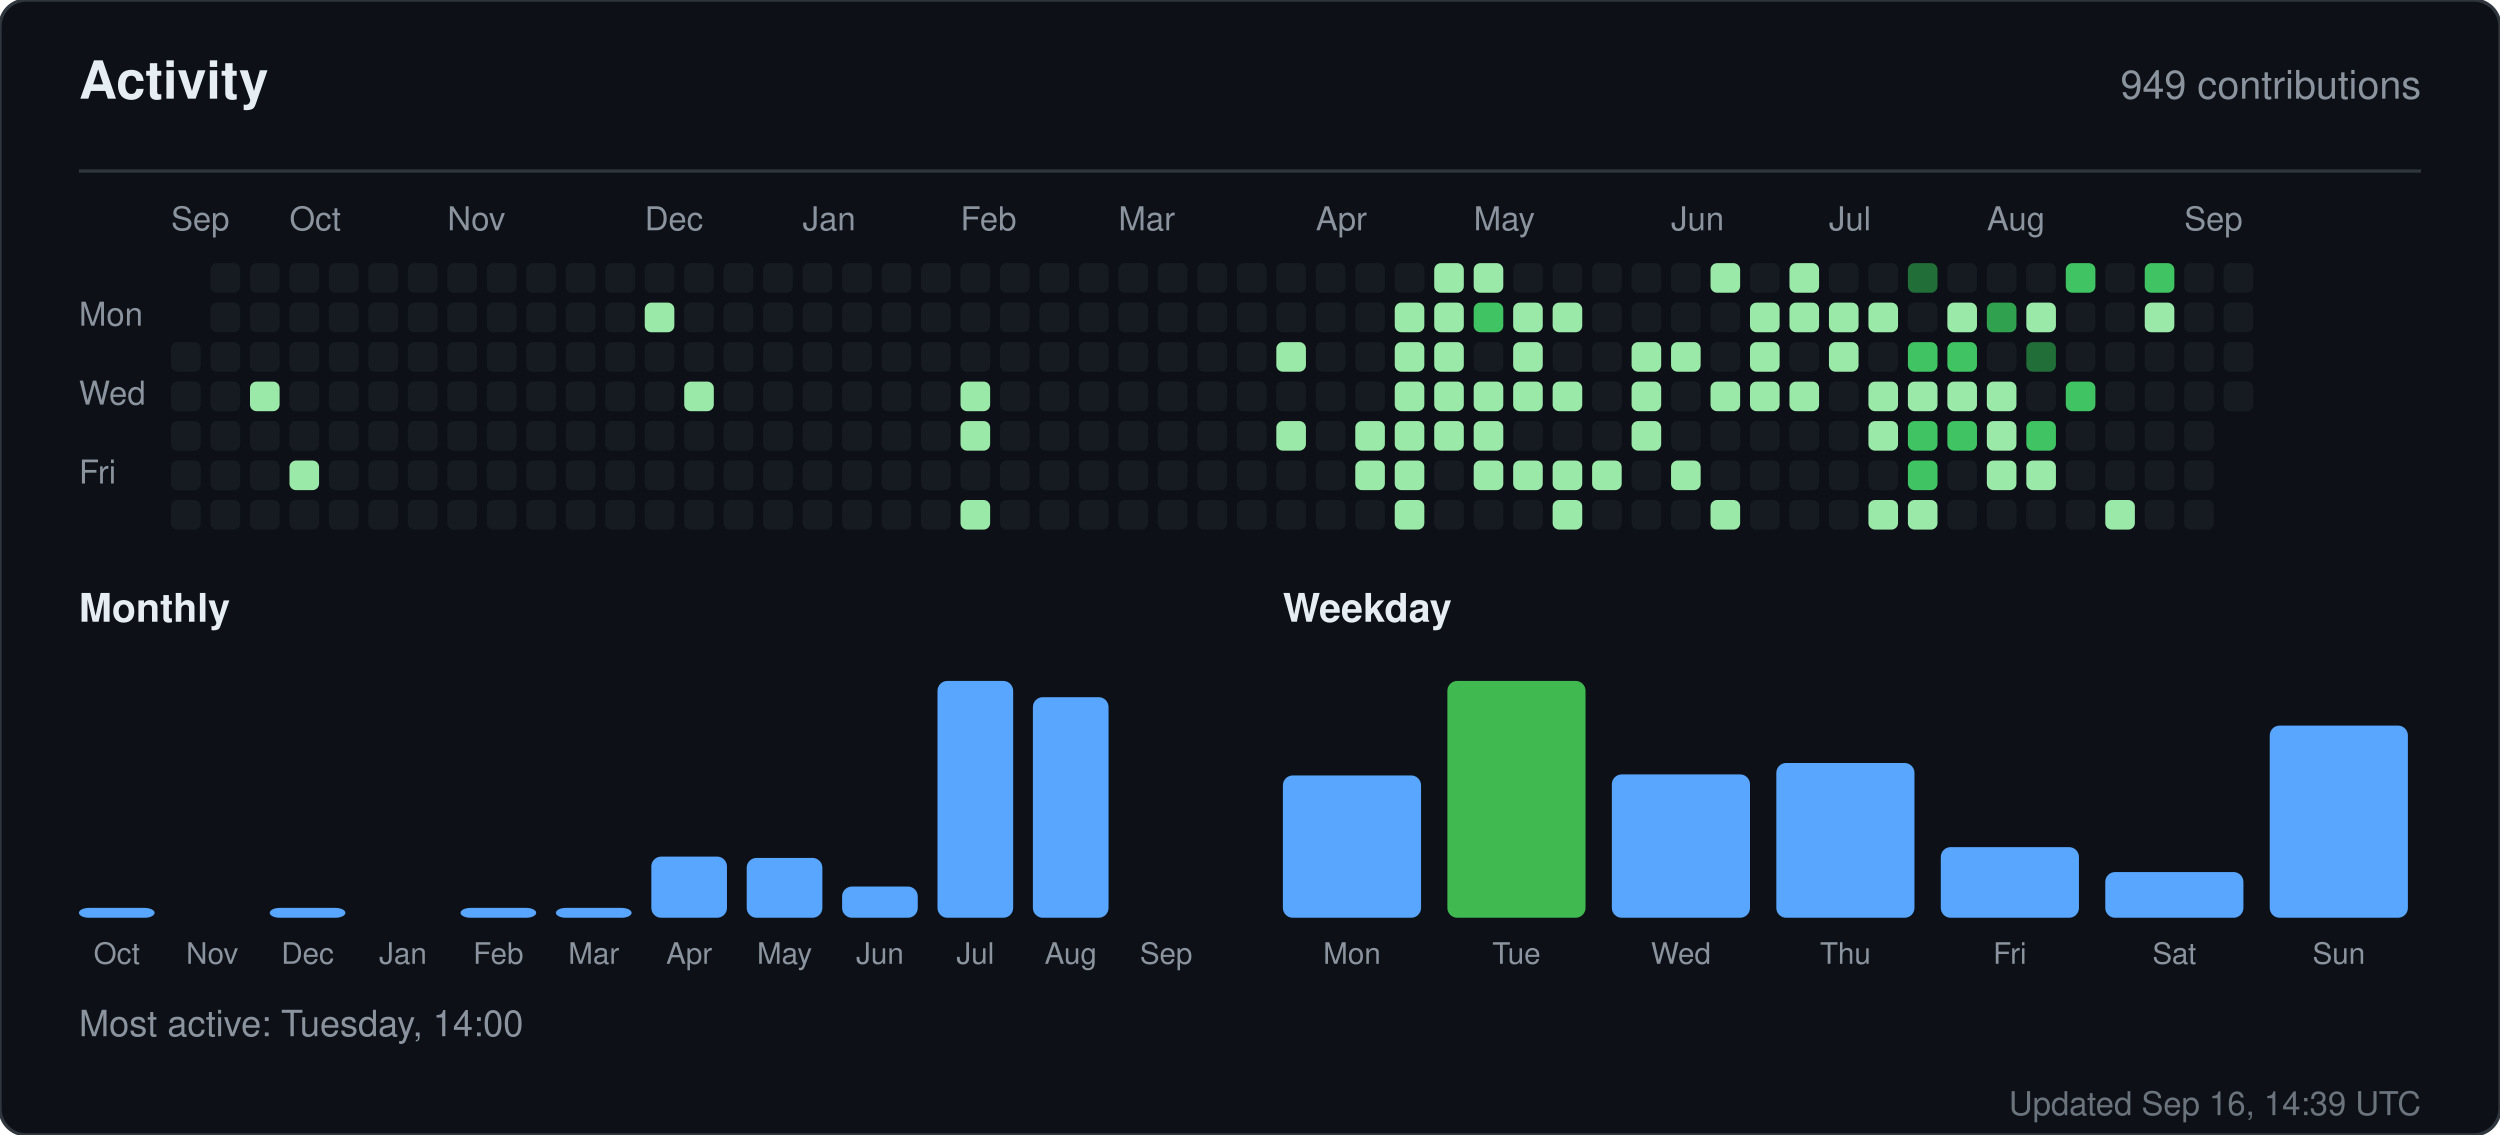
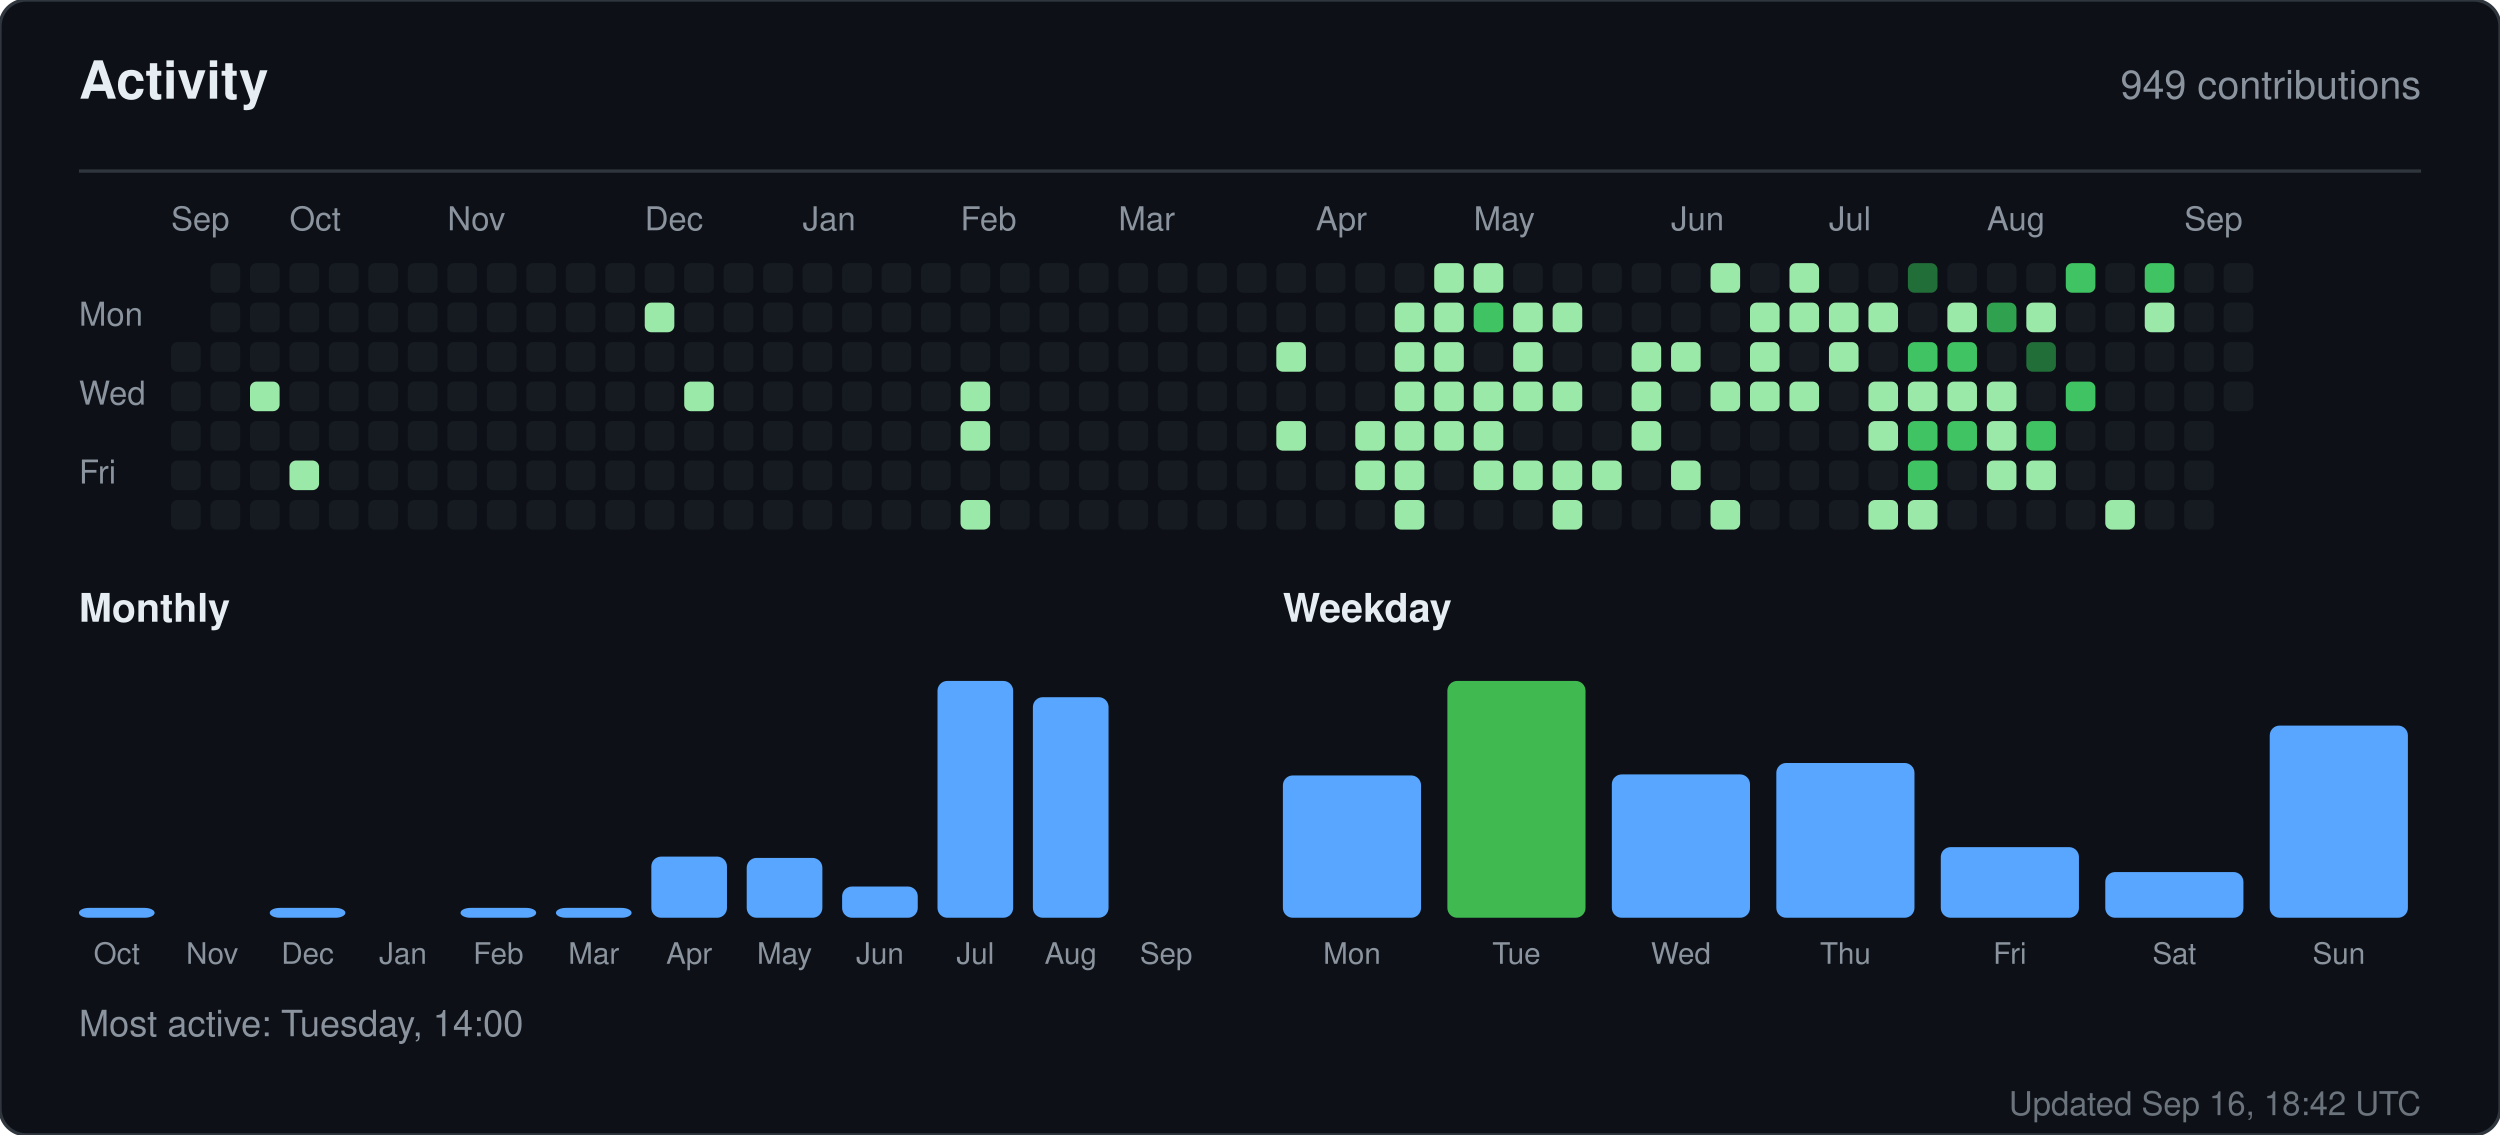
<svg xmlns="http://www.w3.org/2000/svg" width="760" height="345" viewBox="0 0 760 345" role="img" aria-label="Activity for sandiirawan12">
  <rect width="760" height="345" rx="8" fill="#0d1117" stroke="#30363d" />
  <g font-family="-apple-system, BlinkMacSystemFont, Segoe UI, Helvetica, Arial, sans-serif">
    <text x="24" y="30" fill="#e6edf3" font-size="16" font-weight="700">Activity</text>
    <text x="736" y="30" fill="#8b949e" font-size="12" text-anchor="end">949 contributions</text>
    <line x1="24" y1="52" x2="736" y2="52" stroke="#30363d" />
    <text x="52" y="70" fill="#8b949e" font-size="10">Sep</text>
    <text x="88" y="70" fill="#8b949e" font-size="10">Oct</text>
    <text x="136" y="70" fill="#8b949e" font-size="10">Nov</text>
    <text x="196" y="70" fill="#8b949e" font-size="10">Dec</text>
    <text x="244" y="70" fill="#8b949e" font-size="10">Jan</text>
    <text x="292" y="70" fill="#8b949e" font-size="10">Feb</text>
    <text x="340" y="70" fill="#8b949e" font-size="10">Mar</text>
    <text x="400" y="70" fill="#8b949e" font-size="10">Apr</text>
    <text x="448" y="70" fill="#8b949e" font-size="10">May</text>
    <text x="508" y="70" fill="#8b949e" font-size="10">Jun</text>
    <text x="556" y="70" fill="#8b949e" font-size="10">Jul</text>
    <text x="604" y="70" fill="#8b949e" font-size="10">Aug</text>
    <text x="664" y="70" fill="#8b949e" font-size="10">Sep</text>
    <text x="24" y="99" fill="#8b949e" font-size="10">Mon</text>
    <text x="24" y="123" fill="#8b949e" font-size="10">Wed</text>
    <text x="24" y="147" fill="#8b949e" font-size="10">Fri</text>
    <rect x="52" y="104" width="9" height="9" rx="2" fill="#161b22" />
    <rect x="52" y="116" width="9" height="9" rx="2" fill="#161b22" />
    <rect x="52" y="128" width="9" height="9" rx="2" fill="#161b22" />
    <rect x="52" y="140" width="9" height="9" rx="2" fill="#161b22" />
    <rect x="52" y="152" width="9" height="9" rx="2" fill="#161b22" />
    <rect x="64" y="80" width="9" height="9" rx="2" fill="#161b22" />
    <rect x="64" y="92" width="9" height="9" rx="2" fill="#161b22" />
    <rect x="64" y="104" width="9" height="9" rx="2" fill="#161b22" />
    <rect x="64" y="116" width="9" height="9" rx="2" fill="#161b22" />
    <rect x="64" y="128" width="9" height="9" rx="2" fill="#161b22" />
    <rect x="64" y="140" width="9" height="9" rx="2" fill="#161b22" />
    <rect x="64" y="152" width="9" height="9" rx="2" fill="#161b22" />
    <rect x="76" y="80" width="9" height="9" rx="2" fill="#161b22" />
    <rect x="76" y="92" width="9" height="9" rx="2" fill="#161b22" />
    <rect x="76" y="104" width="9" height="9" rx="2" fill="#161b22" />
    <rect x="76" y="116" width="9" height="9" rx="2" fill="#9be9a8" />
    <rect x="76" y="128" width="9" height="9" rx="2" fill="#161b22" />
    <rect x="76" y="140" width="9" height="9" rx="2" fill="#161b22" />
    <rect x="76" y="152" width="9" height="9" rx="2" fill="#161b22" />
    <rect x="88" y="80" width="9" height="9" rx="2" fill="#161b22" />
    <rect x="88" y="92" width="9" height="9" rx="2" fill="#161b22" />
    <rect x="88" y="104" width="9" height="9" rx="2" fill="#161b22" />
    <rect x="88" y="116" width="9" height="9" rx="2" fill="#161b22" />
    <rect x="88" y="128" width="9" height="9" rx="2" fill="#161b22" />
    <rect x="88" y="140" width="9" height="9" rx="2" fill="#9be9a8" />
    <rect x="88" y="152" width="9" height="9" rx="2" fill="#161b22" />
    <rect x="100" y="80" width="9" height="9" rx="2" fill="#161b22" />
    <rect x="100" y="92" width="9" height="9" rx="2" fill="#161b22" />
    <rect x="100" y="104" width="9" height="9" rx="2" fill="#161b22" />
    <rect x="100" y="116" width="9" height="9" rx="2" fill="#161b22" />
    <rect x="100" y="128" width="9" height="9" rx="2" fill="#161b22" />
    <rect x="100" y="140" width="9" height="9" rx="2" fill="#161b22" />
    <rect x="100" y="152" width="9" height="9" rx="2" fill="#161b22" />
    <rect x="112" y="80" width="9" height="9" rx="2" fill="#161b22" />
    <rect x="112" y="92" width="9" height="9" rx="2" fill="#161b22" />
    <rect x="112" y="104" width="9" height="9" rx="2" fill="#161b22" />
    <rect x="112" y="116" width="9" height="9" rx="2" fill="#161b22" />
    <rect x="112" y="128" width="9" height="9" rx="2" fill="#161b22" />
    <rect x="112" y="140" width="9" height="9" rx="2" fill="#161b22" />
    <rect x="112" y="152" width="9" height="9" rx="2" fill="#161b22" />
    <rect x="124" y="80" width="9" height="9" rx="2" fill="#161b22" />
    <rect x="124" y="92" width="9" height="9" rx="2" fill="#161b22" />
    <rect x="124" y="104" width="9" height="9" rx="2" fill="#161b22" />
    <rect x="124" y="116" width="9" height="9" rx="2" fill="#161b22" />
    <rect x="124" y="128" width="9" height="9" rx="2" fill="#161b22" />
    <rect x="124" y="140" width="9" height="9" rx="2" fill="#161b22" />
    <rect x="124" y="152" width="9" height="9" rx="2" fill="#161b22" />
    <rect x="136" y="80" width="9" height="9" rx="2" fill="#161b22" />
    <rect x="136" y="92" width="9" height="9" rx="2" fill="#161b22" />
    <rect x="136" y="104" width="9" height="9" rx="2" fill="#161b22" />
    <rect x="136" y="116" width="9" height="9" rx="2" fill="#161b22" />
    <rect x="136" y="128" width="9" height="9" rx="2" fill="#161b22" />
    <rect x="136" y="140" width="9" height="9" rx="2" fill="#161b22" />
    <rect x="136" y="152" width="9" height="9" rx="2" fill="#161b22" />
    <rect x="148" y="80" width="9" height="9" rx="2" fill="#161b22" />
    <rect x="148" y="92" width="9" height="9" rx="2" fill="#161b22" />
    <rect x="148" y="104" width="9" height="9" rx="2" fill="#161b22" />
    <rect x="148" y="116" width="9" height="9" rx="2" fill="#161b22" />
    <rect x="148" y="128" width="9" height="9" rx="2" fill="#161b22" />
    <rect x="148" y="140" width="9" height="9" rx="2" fill="#161b22" />
    <rect x="148" y="152" width="9" height="9" rx="2" fill="#161b22" />
    <rect x="160" y="80" width="9" height="9" rx="2" fill="#161b22" />
    <rect x="160" y="92" width="9" height="9" rx="2" fill="#161b22" />
    <rect x="160" y="104" width="9" height="9" rx="2" fill="#161b22" />
    <rect x="160" y="116" width="9" height="9" rx="2" fill="#161b22" />
    <rect x="160" y="128" width="9" height="9" rx="2" fill="#161b22" />
    <rect x="160" y="140" width="9" height="9" rx="2" fill="#161b22" />
    <rect x="160" y="152" width="9" height="9" rx="2" fill="#161b22" />
    <rect x="172" y="80" width="9" height="9" rx="2" fill="#161b22" />
    <rect x="172" y="92" width="9" height="9" rx="2" fill="#161b22" />
    <rect x="172" y="104" width="9" height="9" rx="2" fill="#161b22" />
    <rect x="172" y="116" width="9" height="9" rx="2" fill="#161b22" />
    <rect x="172" y="128" width="9" height="9" rx="2" fill="#161b22" />
    <rect x="172" y="140" width="9" height="9" rx="2" fill="#161b22" />
    <rect x="172" y="152" width="9" height="9" rx="2" fill="#161b22" />
    <rect x="184" y="80" width="9" height="9" rx="2" fill="#161b22" />
    <rect x="184" y="92" width="9" height="9" rx="2" fill="#161b22" />
    <rect x="184" y="104" width="9" height="9" rx="2" fill="#161b22" />
    <rect x="184" y="116" width="9" height="9" rx="2" fill="#161b22" />
    <rect x="184" y="128" width="9" height="9" rx="2" fill="#161b22" />
    <rect x="184" y="140" width="9" height="9" rx="2" fill="#161b22" />
    <rect x="184" y="152" width="9" height="9" rx="2" fill="#161b22" />
    <rect x="196" y="80" width="9" height="9" rx="2" fill="#161b22" />
    <rect x="196" y="92" width="9" height="9" rx="2" fill="#9be9a8" />
    <rect x="196" y="104" width="9" height="9" rx="2" fill="#161b22" />
    <rect x="196" y="116" width="9" height="9" rx="2" fill="#161b22" />
    <rect x="196" y="128" width="9" height="9" rx="2" fill="#161b22" />
    <rect x="196" y="140" width="9" height="9" rx="2" fill="#161b22" />
    <rect x="196" y="152" width="9" height="9" rx="2" fill="#161b22" />
    <rect x="208" y="80" width="9" height="9" rx="2" fill="#161b22" />
    <rect x="208" y="92" width="9" height="9" rx="2" fill="#161b22" />
    <rect x="208" y="104" width="9" height="9" rx="2" fill="#161b22" />
    <rect x="208" y="116" width="9" height="9" rx="2" fill="#9be9a8" />
    <rect x="208" y="128" width="9" height="9" rx="2" fill="#161b22" />
    <rect x="208" y="140" width="9" height="9" rx="2" fill="#161b22" />
    <rect x="208" y="152" width="9" height="9" rx="2" fill="#161b22" />
    <rect x="220" y="80" width="9" height="9" rx="2" fill="#161b22" />
    <rect x="220" y="92" width="9" height="9" rx="2" fill="#161b22" />
    <rect x="220" y="104" width="9" height="9" rx="2" fill="#161b22" />
    <rect x="220" y="116" width="9" height="9" rx="2" fill="#161b22" />
    <rect x="220" y="128" width="9" height="9" rx="2" fill="#161b22" />
    <rect x="220" y="140" width="9" height="9" rx="2" fill="#161b22" />
    <rect x="220" y="152" width="9" height="9" rx="2" fill="#161b22" />
    <rect x="232" y="80" width="9" height="9" rx="2" fill="#161b22" />
    <rect x="232" y="92" width="9" height="9" rx="2" fill="#161b22" />
    <rect x="232" y="104" width="9" height="9" rx="2" fill="#161b22" />
    <rect x="232" y="116" width="9" height="9" rx="2" fill="#161b22" />
    <rect x="232" y="128" width="9" height="9" rx="2" fill="#161b22" />
    <rect x="232" y="140" width="9" height="9" rx="2" fill="#161b22" />
    <rect x="232" y="152" width="9" height="9" rx="2" fill="#161b22" />
    <rect x="244" y="80" width="9" height="9" rx="2" fill="#161b22" />
    <rect x="244" y="92" width="9" height="9" rx="2" fill="#161b22" />
    <rect x="244" y="104" width="9" height="9" rx="2" fill="#161b22" />
    <rect x="244" y="116" width="9" height="9" rx="2" fill="#161b22" />
    <rect x="244" y="128" width="9" height="9" rx="2" fill="#161b22" />
    <rect x="244" y="140" width="9" height="9" rx="2" fill="#161b22" />
    <rect x="244" y="152" width="9" height="9" rx="2" fill="#161b22" />
    <rect x="256" y="80" width="9" height="9" rx="2" fill="#161b22" />
    <rect x="256" y="92" width="9" height="9" rx="2" fill="#161b22" />
    <rect x="256" y="104" width="9" height="9" rx="2" fill="#161b22" />
    <rect x="256" y="116" width="9" height="9" rx="2" fill="#161b22" />
    <rect x="256" y="128" width="9" height="9" rx="2" fill="#161b22" />
    <rect x="256" y="140" width="9" height="9" rx="2" fill="#161b22" />
    <rect x="256" y="152" width="9" height="9" rx="2" fill="#161b22" />
    <rect x="268" y="80" width="9" height="9" rx="2" fill="#161b22" />
    <rect x="268" y="92" width="9" height="9" rx="2" fill="#161b22" />
    <rect x="268" y="104" width="9" height="9" rx="2" fill="#161b22" />
    <rect x="268" y="116" width="9" height="9" rx="2" fill="#161b22" />
    <rect x="268" y="128" width="9" height="9" rx="2" fill="#161b22" />
    <rect x="268" y="140" width="9" height="9" rx="2" fill="#161b22" />
    <rect x="268" y="152" width="9" height="9" rx="2" fill="#161b22" />
    <rect x="280" y="80" width="9" height="9" rx="2" fill="#161b22" />
    <rect x="280" y="92" width="9" height="9" rx="2" fill="#161b22" />
    <rect x="280" y="104" width="9" height="9" rx="2" fill="#161b22" />
    <rect x="280" y="116" width="9" height="9" rx="2" fill="#161b22" />
    <rect x="280" y="128" width="9" height="9" rx="2" fill="#161b22" />
    <rect x="280" y="140" width="9" height="9" rx="2" fill="#161b22" />
    <rect x="280" y="152" width="9" height="9" rx="2" fill="#161b22" />
    <rect x="292" y="80" width="9" height="9" rx="2" fill="#161b22" />
    <rect x="292" y="92" width="9" height="9" rx="2" fill="#161b22" />
    <rect x="292" y="104" width="9" height="9" rx="2" fill="#161b22" />
    <rect x="292" y="116" width="9" height="9" rx="2" fill="#9be9a8" />
    <rect x="292" y="128" width="9" height="9" rx="2" fill="#9be9a8" />
    <rect x="292" y="140" width="9" height="9" rx="2" fill="#161b22" />
    <rect x="292" y="152" width="9" height="9" rx="2" fill="#9be9a8" />
    <rect x="304" y="80" width="9" height="9" rx="2" fill="#161b22" />
    <rect x="304" y="92" width="9" height="9" rx="2" fill="#161b22" />
    <rect x="304" y="104" width="9" height="9" rx="2" fill="#161b22" />
    <rect x="304" y="116" width="9" height="9" rx="2" fill="#161b22" />
    <rect x="304" y="128" width="9" height="9" rx="2" fill="#161b22" />
    <rect x="304" y="140" width="9" height="9" rx="2" fill="#161b22" />
    <rect x="304" y="152" width="9" height="9" rx="2" fill="#161b22" />
    <rect x="316" y="80" width="9" height="9" rx="2" fill="#161b22" />
    <rect x="316" y="92" width="9" height="9" rx="2" fill="#161b22" />
    <rect x="316" y="104" width="9" height="9" rx="2" fill="#161b22" />
    <rect x="316" y="116" width="9" height="9" rx="2" fill="#161b22" />
    <rect x="316" y="128" width="9" height="9" rx="2" fill="#161b22" />
    <rect x="316" y="140" width="9" height="9" rx="2" fill="#161b22" />
    <rect x="316" y="152" width="9" height="9" rx="2" fill="#161b22" />
    <rect x="328" y="80" width="9" height="9" rx="2" fill="#161b22" />
    <rect x="328" y="92" width="9" height="9" rx="2" fill="#161b22" />
    <rect x="328" y="104" width="9" height="9" rx="2" fill="#161b22" />
    <rect x="328" y="116" width="9" height="9" rx="2" fill="#161b22" />
    <rect x="328" y="128" width="9" height="9" rx="2" fill="#161b22" />
    <rect x="328" y="140" width="9" height="9" rx="2" fill="#161b22" />
    <rect x="328" y="152" width="9" height="9" rx="2" fill="#161b22" />
    <rect x="340" y="80" width="9" height="9" rx="2" fill="#161b22" />
    <rect x="340" y="92" width="9" height="9" rx="2" fill="#161b22" />
    <rect x="340" y="104" width="9" height="9" rx="2" fill="#161b22" />
    <rect x="340" y="116" width="9" height="9" rx="2" fill="#161b22" />
    <rect x="340" y="128" width="9" height="9" rx="2" fill="#161b22" />
    <rect x="340" y="140" width="9" height="9" rx="2" fill="#161b22" />
    <rect x="340" y="152" width="9" height="9" rx="2" fill="#161b22" />
    <rect x="352" y="80" width="9" height="9" rx="2" fill="#161b22" />
    <rect x="352" y="92" width="9" height="9" rx="2" fill="#161b22" />
    <rect x="352" y="104" width="9" height="9" rx="2" fill="#161b22" />
    <rect x="352" y="116" width="9" height="9" rx="2" fill="#161b22" />
    <rect x="352" y="128" width="9" height="9" rx="2" fill="#161b22" />
    <rect x="352" y="140" width="9" height="9" rx="2" fill="#161b22" />
    <rect x="352" y="152" width="9" height="9" rx="2" fill="#161b22" />
    <rect x="364" y="80" width="9" height="9" rx="2" fill="#161b22" />
    <rect x="364" y="92" width="9" height="9" rx="2" fill="#161b22" />
    <rect x="364" y="104" width="9" height="9" rx="2" fill="#161b22" />
    <rect x="364" y="116" width="9" height="9" rx="2" fill="#161b22" />
    <rect x="364" y="128" width="9" height="9" rx="2" fill="#161b22" />
    <rect x="364" y="140" width="9" height="9" rx="2" fill="#161b22" />
    <rect x="364" y="152" width="9" height="9" rx="2" fill="#161b22" />
    <rect x="376" y="80" width="9" height="9" rx="2" fill="#161b22" />
    <rect x="376" y="92" width="9" height="9" rx="2" fill="#161b22" />
    <rect x="376" y="104" width="9" height="9" rx="2" fill="#161b22" />
    <rect x="376" y="116" width="9" height="9" rx="2" fill="#161b22" />
    <rect x="376" y="128" width="9" height="9" rx="2" fill="#161b22" />
    <rect x="376" y="140" width="9" height="9" rx="2" fill="#161b22" />
    <rect x="376" y="152" width="9" height="9" rx="2" fill="#161b22" />
    <rect x="388" y="80" width="9" height="9" rx="2" fill="#161b22" />
    <rect x="388" y="92" width="9" height="9" rx="2" fill="#161b22" />
    <rect x="388" y="104" width="9" height="9" rx="2" fill="#9be9a8" />
    <rect x="388" y="116" width="9" height="9" rx="2" fill="#161b22" />
    <rect x="388" y="128" width="9" height="9" rx="2" fill="#9be9a8" />
    <rect x="388" y="140" width="9" height="9" rx="2" fill="#161b22" />
    <rect x="388" y="152" width="9" height="9" rx="2" fill="#161b22" />
    <rect x="400" y="80" width="9" height="9" rx="2" fill="#161b22" />
    <rect x="400" y="92" width="9" height="9" rx="2" fill="#161b22" />
    <rect x="400" y="104" width="9" height="9" rx="2" fill="#161b22" />
    <rect x="400" y="116" width="9" height="9" rx="2" fill="#161b22" />
    <rect x="400" y="128" width="9" height="9" rx="2" fill="#161b22" />
    <rect x="400" y="140" width="9" height="9" rx="2" fill="#161b22" />
    <rect x="400" y="152" width="9" height="9" rx="2" fill="#161b22" />
    <rect x="412" y="80" width="9" height="9" rx="2" fill="#161b22" />
    <rect x="412" y="92" width="9" height="9" rx="2" fill="#161b22" />
    <rect x="412" y="104" width="9" height="9" rx="2" fill="#161b22" />
    <rect x="412" y="116" width="9" height="9" rx="2" fill="#161b22" />
    <rect x="412" y="128" width="9" height="9" rx="2" fill="#9be9a8" />
    <rect x="412" y="140" width="9" height="9" rx="2" fill="#9be9a8" />
    <rect x="412" y="152" width="9" height="9" rx="2" fill="#161b22" />
    <rect x="424" y="80" width="9" height="9" rx="2" fill="#161b22" />
    <rect x="424" y="92" width="9" height="9" rx="2" fill="#9be9a8" />
    <rect x="424" y="104" width="9" height="9" rx="2" fill="#9be9a8" />
    <rect x="424" y="116" width="9" height="9" rx="2" fill="#9be9a8" />
    <rect x="424" y="128" width="9" height="9" rx="2" fill="#9be9a8" />
    <rect x="424" y="140" width="9" height="9" rx="2" fill="#9be9a8" />
    <rect x="424" y="152" width="9" height="9" rx="2" fill="#9be9a8" />
    <rect x="436" y="80" width="9" height="9" rx="2" fill="#9be9a8" />
    <rect x="436" y="92" width="9" height="9" rx="2" fill="#9be9a8" />
    <rect x="436" y="104" width="9" height="9" rx="2" fill="#9be9a8" />
    <rect x="436" y="116" width="9" height="9" rx="2" fill="#9be9a8" />
    <rect x="436" y="128" width="9" height="9" rx="2" fill="#9be9a8" />
    <rect x="436" y="140" width="9" height="9" rx="2" fill="#161b22" />
    <rect x="436" y="152" width="9" height="9" rx="2" fill="#161b22" />
    <rect x="448" y="80" width="9" height="9" rx="2" fill="#9be9a8" />
    <rect x="448" y="92" width="9" height="9" rx="2" fill="#40c463" />
    <rect x="448" y="104" width="9" height="9" rx="2" fill="#161b22" />
    <rect x="448" y="116" width="9" height="9" rx="2" fill="#9be9a8" />
    <rect x="448" y="128" width="9" height="9" rx="2" fill="#9be9a8" />
    <rect x="448" y="140" width="9" height="9" rx="2" fill="#9be9a8" />
    <rect x="448" y="152" width="9" height="9" rx="2" fill="#161b22" />
    <rect x="460" y="80" width="9" height="9" rx="2" fill="#161b22" />
    <rect x="460" y="92" width="9" height="9" rx="2" fill="#9be9a8" />
    <rect x="460" y="104" width="9" height="9" rx="2" fill="#9be9a8" />
    <rect x="460" y="116" width="9" height="9" rx="2" fill="#9be9a8" />
    <rect x="460" y="128" width="9" height="9" rx="2" fill="#161b22" />
    <rect x="460" y="140" width="9" height="9" rx="2" fill="#9be9a8" />
    <rect x="460" y="152" width="9" height="9" rx="2" fill="#161b22" />
    <rect x="472" y="80" width="9" height="9" rx="2" fill="#161b22" />
    <rect x="472" y="92" width="9" height="9" rx="2" fill="#9be9a8" />
    <rect x="472" y="104" width="9" height="9" rx="2" fill="#161b22" />
    <rect x="472" y="116" width="9" height="9" rx="2" fill="#9be9a8" />
    <rect x="472" y="128" width="9" height="9" rx="2" fill="#161b22" />
    <rect x="472" y="140" width="9" height="9" rx="2" fill="#9be9a8" />
    <rect x="472" y="152" width="9" height="9" rx="2" fill="#9be9a8" />
    <rect x="484" y="80" width="9" height="9" rx="2" fill="#161b22" />
    <rect x="484" y="92" width="9" height="9" rx="2" fill="#161b22" />
    <rect x="484" y="104" width="9" height="9" rx="2" fill="#161b22" />
    <rect x="484" y="116" width="9" height="9" rx="2" fill="#161b22" />
    <rect x="484" y="128" width="9" height="9" rx="2" fill="#161b22" />
    <rect x="484" y="140" width="9" height="9" rx="2" fill="#9be9a8" />
    <rect x="484" y="152" width="9" height="9" rx="2" fill="#161b22" />
    <rect x="496" y="80" width="9" height="9" rx="2" fill="#161b22" />
    <rect x="496" y="92" width="9" height="9" rx="2" fill="#161b22" />
    <rect x="496" y="104" width="9" height="9" rx="2" fill="#9be9a8" />
    <rect x="496" y="116" width="9" height="9" rx="2" fill="#9be9a8" />
    <rect x="496" y="128" width="9" height="9" rx="2" fill="#9be9a8" />
    <rect x="496" y="140" width="9" height="9" rx="2" fill="#161b22" />
    <rect x="496" y="152" width="9" height="9" rx="2" fill="#161b22" />
    <rect x="508" y="80" width="9" height="9" rx="2" fill="#161b22" />
    <rect x="508" y="92" width="9" height="9" rx="2" fill="#161b22" />
    <rect x="508" y="104" width="9" height="9" rx="2" fill="#9be9a8" />
    <rect x="508" y="116" width="9" height="9" rx="2" fill="#161b22" />
    <rect x="508" y="128" width="9" height="9" rx="2" fill="#161b22" />
    <rect x="508" y="140" width="9" height="9" rx="2" fill="#9be9a8" />
    <rect x="508" y="152" width="9" height="9" rx="2" fill="#161b22" />
    <rect x="520" y="80" width="9" height="9" rx="2" fill="#9be9a8" />
    <rect x="520" y="92" width="9" height="9" rx="2" fill="#161b22" />
    <rect x="520" y="104" width="9" height="9" rx="2" fill="#161b22" />
    <rect x="520" y="116" width="9" height="9" rx="2" fill="#9be9a8" />
    <rect x="520" y="128" width="9" height="9" rx="2" fill="#161b22" />
    <rect x="520" y="140" width="9" height="9" rx="2" fill="#161b22" />
    <rect x="520" y="152" width="9" height="9" rx="2" fill="#9be9a8" />
    <rect x="532" y="80" width="9" height="9" rx="2" fill="#161b22" />
    <rect x="532" y="92" width="9" height="9" rx="2" fill="#9be9a8" />
    <rect x="532" y="104" width="9" height="9" rx="2" fill="#9be9a8" />
    <rect x="532" y="116" width="9" height="9" rx="2" fill="#9be9a8" />
    <rect x="532" y="128" width="9" height="9" rx="2" fill="#161b22" />
    <rect x="532" y="140" width="9" height="9" rx="2" fill="#161b22" />
    <rect x="532" y="152" width="9" height="9" rx="2" fill="#161b22" />
    <rect x="544" y="80" width="9" height="9" rx="2" fill="#9be9a8" />
    <rect x="544" y="92" width="9" height="9" rx="2" fill="#9be9a8" />
    <rect x="544" y="104" width="9" height="9" rx="2" fill="#161b22" />
    <rect x="544" y="116" width="9" height="9" rx="2" fill="#9be9a8" />
    <rect x="544" y="128" width="9" height="9" rx="2" fill="#161b22" />
    <rect x="544" y="140" width="9" height="9" rx="2" fill="#161b22" />
    <rect x="544" y="152" width="9" height="9" rx="2" fill="#161b22" />
    <rect x="556" y="80" width="9" height="9" rx="2" fill="#161b22" />
    <rect x="556" y="92" width="9" height="9" rx="2" fill="#9be9a8" />
    <rect x="556" y="104" width="9" height="9" rx="2" fill="#9be9a8" />
    <rect x="556" y="116" width="9" height="9" rx="2" fill="#161b22" />
    <rect x="556" y="128" width="9" height="9" rx="2" fill="#161b22" />
    <rect x="556" y="140" width="9" height="9" rx="2" fill="#161b22" />
    <rect x="556" y="152" width="9" height="9" rx="2" fill="#161b22" />
    <rect x="568" y="80" width="9" height="9" rx="2" fill="#161b22" />
    <rect x="568" y="92" width="9" height="9" rx="2" fill="#9be9a8" />
    <rect x="568" y="104" width="9" height="9" rx="2" fill="#161b22" />
    <rect x="568" y="116" width="9" height="9" rx="2" fill="#9be9a8" />
    <rect x="568" y="128" width="9" height="9" rx="2" fill="#9be9a8" />
    <rect x="568" y="140" width="9" height="9" rx="2" fill="#161b22" />
    <rect x="568" y="152" width="9" height="9" rx="2" fill="#9be9a8" />
    <rect x="580" y="80" width="9" height="9" rx="2" fill="#216e39" />
    <rect x="580" y="92" width="9" height="9" rx="2" fill="#161b22" />
    <rect x="580" y="104" width="9" height="9" rx="2" fill="#40c463" />
    <rect x="580" y="116" width="9" height="9" rx="2" fill="#9be9a8" />
    <rect x="580" y="128" width="9" height="9" rx="2" fill="#40c463" />
    <rect x="580" y="140" width="9" height="9" rx="2" fill="#40c463" />
    <rect x="580" y="152" width="9" height="9" rx="2" fill="#9be9a8" />
    <rect x="592" y="80" width="9" height="9" rx="2" fill="#161b22" />
    <rect x="592" y="92" width="9" height="9" rx="2" fill="#9be9a8" />
    <rect x="592" y="104" width="9" height="9" rx="2" fill="#40c463" />
    <rect x="592" y="116" width="9" height="9" rx="2" fill="#9be9a8" />
    <rect x="592" y="128" width="9" height="9" rx="2" fill="#40c463" />
    <rect x="592" y="140" width="9" height="9" rx="2" fill="#161b22" />
    <rect x="592" y="152" width="9" height="9" rx="2" fill="#161b22" />
    <rect x="604" y="80" width="9" height="9" rx="2" fill="#161b22" />
    <rect x="604" y="92" width="9" height="9" rx="2" fill="#30a14e" />
    <rect x="604" y="104" width="9" height="9" rx="2" fill="#161b22" />
    <rect x="604" y="116" width="9" height="9" rx="2" fill="#9be9a8" />
    <rect x="604" y="128" width="9" height="9" rx="2" fill="#9be9a8" />
    <rect x="604" y="140" width="9" height="9" rx="2" fill="#9be9a8" />
    <rect x="604" y="152" width="9" height="9" rx="2" fill="#161b22" />
    <rect x="616" y="80" width="9" height="9" rx="2" fill="#161b22" />
    <rect x="616" y="92" width="9" height="9" rx="2" fill="#9be9a8" />
    <rect x="616" y="104" width="9" height="9" rx="2" fill="#216e39" />
    <rect x="616" y="116" width="9" height="9" rx="2" fill="#161b22" />
    <rect x="616" y="128" width="9" height="9" rx="2" fill="#40c463" />
    <rect x="616" y="140" width="9" height="9" rx="2" fill="#9be9a8" />
    <rect x="616" y="152" width="9" height="9" rx="2" fill="#161b22" />
    <rect x="628" y="80" width="9" height="9" rx="2" fill="#40c463" />
    <rect x="628" y="92" width="9" height="9" rx="2" fill="#161b22" />
    <rect x="628" y="104" width="9" height="9" rx="2" fill="#161b22" />
    <rect x="628" y="116" width="9" height="9" rx="2" fill="#40c463" />
    <rect x="628" y="128" width="9" height="9" rx="2" fill="#161b22" />
    <rect x="628" y="140" width="9" height="9" rx="2" fill="#161b22" />
    <rect x="628" y="152" width="9" height="9" rx="2" fill="#161b22" />
    <rect x="640" y="80" width="9" height="9" rx="2" fill="#161b22" />
    <rect x="640" y="92" width="9" height="9" rx="2" fill="#161b22" />
    <rect x="640" y="104" width="9" height="9" rx="2" fill="#161b22" />
    <rect x="640" y="116" width="9" height="9" rx="2" fill="#161b22" />
    <rect x="640" y="128" width="9" height="9" rx="2" fill="#161b22" />
    <rect x="640" y="140" width="9" height="9" rx="2" fill="#161b22" />
    <rect x="640" y="152" width="9" height="9" rx="2" fill="#9be9a8" />
    <rect x="652" y="80" width="9" height="9" rx="2" fill="#40c463" />
    <rect x="652" y="92" width="9" height="9" rx="2" fill="#9be9a8" />
    <rect x="652" y="104" width="9" height="9" rx="2" fill="#161b22" />
    <rect x="652" y="116" width="9" height="9" rx="2" fill="#161b22" />
    <rect x="652" y="128" width="9" height="9" rx="2" fill="#161b22" />
    <rect x="652" y="140" width="9" height="9" rx="2" fill="#161b22" />
    <rect x="652" y="152" width="9" height="9" rx="2" fill="#161b22" />
    <rect x="664" y="80" width="9" height="9" rx="2" fill="#161b22" />
    <rect x="664" y="92" width="9" height="9" rx="2" fill="#161b22" />
    <rect x="664" y="104" width="9" height="9" rx="2" fill="#161b22" />
    <rect x="664" y="116" width="9" height="9" rx="2" fill="#161b22" />
    <rect x="664" y="128" width="9" height="9" rx="2" fill="#161b22" />
    <rect x="664" y="140" width="9" height="9" rx="2" fill="#161b22" />
    <rect x="664" y="152" width="9" height="9" rx="2" fill="#161b22" />
    <rect x="676" y="80" width="9" height="9" rx="2" fill="#161b22" />
    <rect x="676" y="92" width="9" height="9" rx="2" fill="#161b22" />
    <rect x="676" y="104" width="9" height="9" rx="2" fill="#161b22" />
    <rect x="676" y="116" width="9" height="9" rx="2" fill="#161b22" />
    <text x="24" y="189" fill="#e6edf3" font-size="12" font-weight="600">Monthly</text>
    <text x="390" y="189" fill="#e6edf3" font-size="12" font-weight="600">Weekday</text>
    <rect x="24" y="276" width="23" height="3" rx="3" fill="#58a6ff" />
    <text x="35.5" y="293" fill="#8b949e" font-size="9" text-anchor="middle">Oct</text>
    <rect x="53" y="279" width="23" height="0" rx="3" fill="#58a6ff" />
    <text x="64.5" y="293" fill="#8b949e" font-size="9" text-anchor="middle">Nov</text>
    <rect x="82" y="276" width="23" height="3" rx="3" fill="#58a6ff" />
    <text x="93.5" y="293" fill="#8b949e" font-size="9" text-anchor="middle">Dec</text>
    <rect x="111" y="279" width="23" height="0" rx="3" fill="#58a6ff" />
    <text x="122.5" y="293" fill="#8b949e" font-size="9" text-anchor="middle">Jan</text>
    <rect x="140" y="276" width="23" height="3" rx="3" fill="#58a6ff" />
    <text x="151.5" y="293" fill="#8b949e" font-size="9" text-anchor="middle">Feb</text>
    <rect x="169" y="276" width="23" height="3" rx="3" fill="#58a6ff" />
    <text x="180.5" y="293" fill="#8b949e" font-size="9" text-anchor="middle">Mar</text>
    <rect x="198" y="260.407" width="23" height="18.593" rx="3" fill="#58a6ff" />
    <text x="209.5" y="293" fill="#8b949e" font-size="9" text-anchor="middle">Apr</text>
    <rect x="227" y="260.802" width="23" height="18.198" rx="3" fill="#58a6ff" />
    <text x="238.5" y="293" fill="#8b949e" font-size="9" text-anchor="middle">May</text>
    <rect x="256" y="269.505" width="23" height="9.495" rx="3" fill="#58a6ff" />
    <text x="267.5" y="293" fill="#8b949e" font-size="9" text-anchor="middle">Jun</text>
    <rect x="285" y="207" width="23" height="72" rx="3" fill="#58a6ff" />
    <text x="296.5" y="293" fill="#8b949e" font-size="9" text-anchor="middle">Jul</text>
    <rect x="314" y="211.945" width="23" height="67.055" rx="3" fill="#58a6ff" />
    <text x="325.5" y="293" fill="#8b949e" font-size="9" text-anchor="middle">Aug</text>
    <rect x="343" y="279" width="23" height="0" rx="3" fill="#58a6ff" />
    <text x="354.5" y="293" fill="#8b949e" font-size="9" text-anchor="middle">Sep</text>
    <rect x="390" y="235.737" width="42" height="43.263" rx="3" fill="#58a6ff" />
    <text x="411" y="293" fill="#8b949e" font-size="9" text-anchor="middle">Mon</text>
    <rect x="440" y="207" width="42" height="72" rx="3" fill="#3fb950" />
    <text x="461" y="293" fill="#8b949e" font-size="9" text-anchor="middle">Tue</text>
    <rect x="490" y="235.421" width="42" height="43.579" rx="3" fill="#58a6ff" />
    <text x="511" y="293" fill="#8b949e" font-size="9" text-anchor="middle">Wed</text>
    <rect x="540" y="231.947" width="42" height="47.053" rx="3" fill="#58a6ff" />
    <text x="561" y="293" fill="#8b949e" font-size="9" text-anchor="middle">Thu</text>
    <rect x="590" y="257.526" width="42" height="21.474" rx="3" fill="#58a6ff" />
    <text x="611" y="293" fill="#8b949e" font-size="9" text-anchor="middle">Fri</text>
    <rect x="640" y="265.105" width="42" height="13.895" rx="3" fill="#58a6ff" />
    <text x="661" y="293" fill="#8b949e" font-size="9" text-anchor="middle">Sat</text>
    <rect x="690" y="220.579" width="42" height="58.421" rx="3" fill="#58a6ff" />
    <text x="711" y="293" fill="#8b949e" font-size="9" text-anchor="middle">Sun</text>
    <text x="24" y="315" fill="#8b949e" font-size="11">Most active: Tuesday, 14:00</text>
-     <text x="736" y="339" fill="#8b949e" font-size="10" text-anchor="end" opacity="0.75">Updated Sep 16, 14:39 UTC</text>
+     <text x="736" y="339" fill="#8b949e" font-size="10" text-anchor="end" opacity="0.75">Updated Sep 16, 18:42 UTC</text>
  </g>
</svg>
